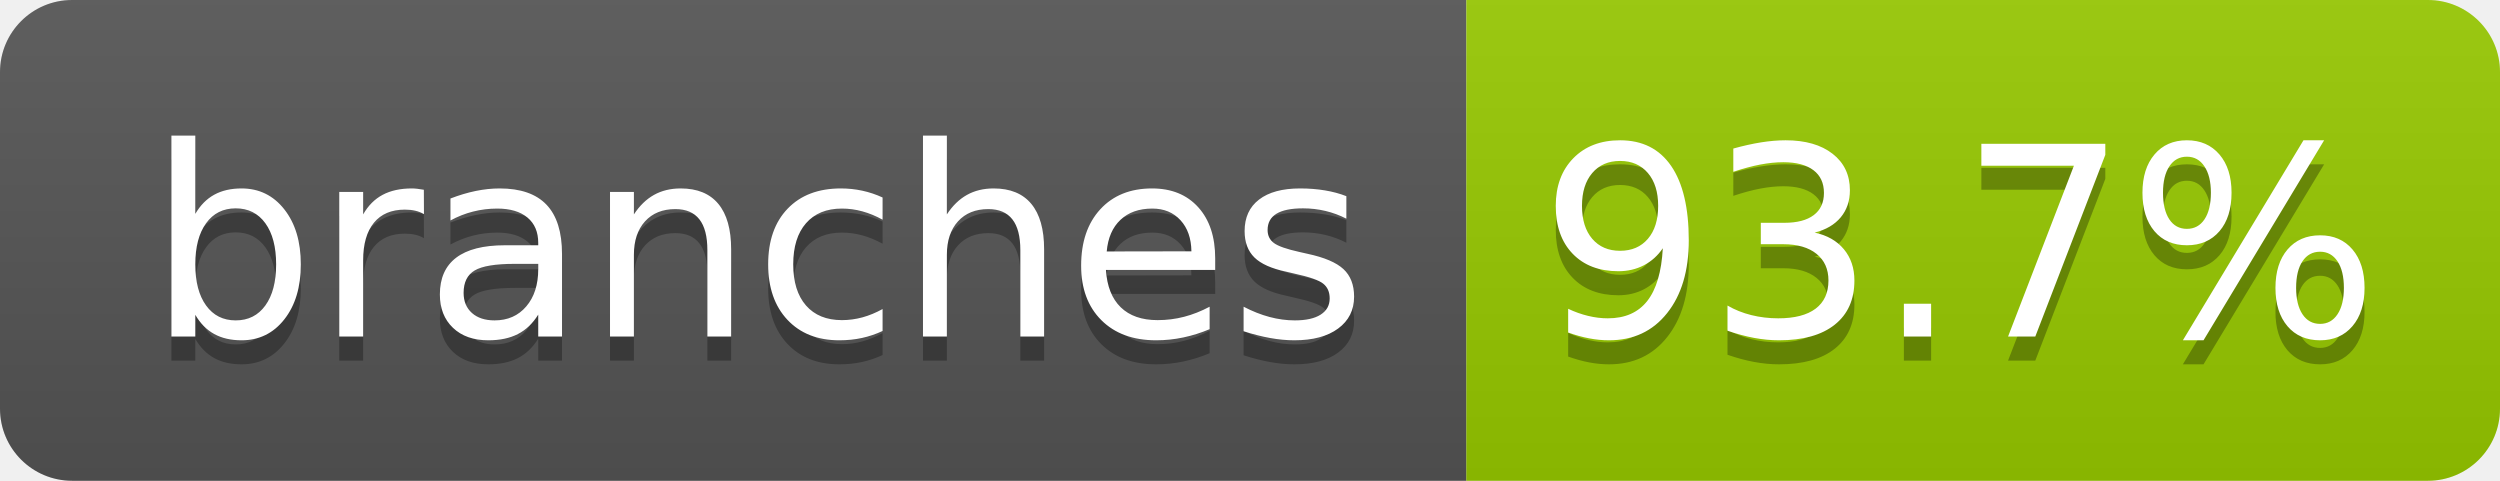
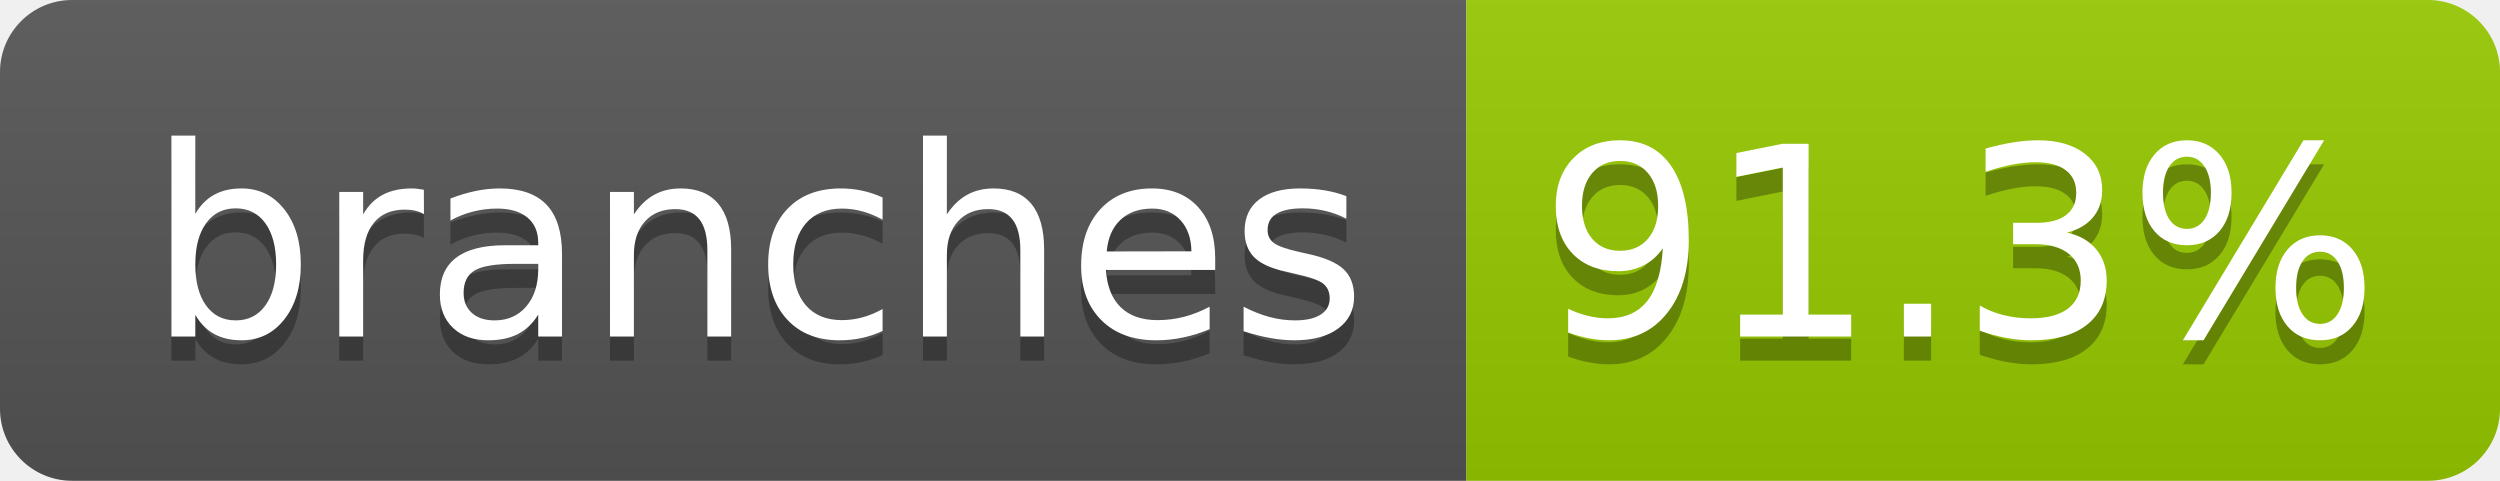
- <svg xmlns="http://www.w3.org/2000/svg" width="104" height="20" role="img" aria-label="branches: 93.7%">
+ <svg xmlns="http://www.w3.org/2000/svg" width="104" height="20" role="img" aria-label="branches: 91.3%">
  <linearGradient id="s" x2="0" y2="100%">
    <stop offset="0" stop-color="#bbb" stop-opacity=".1" />
    <stop offset="1" stop-opacity=".1" />
  </linearGradient>
  <clipPath id="r">
    <rect width="104" height="20" rx="3" fill="#fff" />
  </clipPath>
  <g clip-path="url(#r)">
    <rect width="61" height="20" fill="#555" />
    <rect x="61" width="43" height="20" fill="#97ca00" />
    <rect width="104" height="20" fill="url(#s)" />
  </g>
  <g fill="#fff" text-anchor="middle" font-family="Verdana,Geneva,DejaVu Sans,sans-serif" text-rendering="geometricPrecision" font-size="110">
    <text aria-hidden="true" x="315" y="150" fill="#010101" fill-opacity=".3" transform="scale(.1)" textLength="510">branches</text>
    <text x="315" y="140" transform="scale(.1)" fill="#fff" textLength="510">branches</text>
-     <text aria-hidden="true" x="815" y="150" fill="#010101" fill-opacity=".3" transform="scale(.1)" textLength="330">93.7%</text>
-     <text x="815" y="140" transform="scale(.1)" fill="#fff" textLength="330">93.7%</text>
+     <text aria-hidden="true" x="815" y="150" fill="#010101" fill-opacity=".3" transform="scale(.1)" textLength="330">91.3%</text>
+     <text x="815" y="140" transform="scale(.1)" fill="#fff" textLength="330">91.3%</text>
  </g>
</svg>
